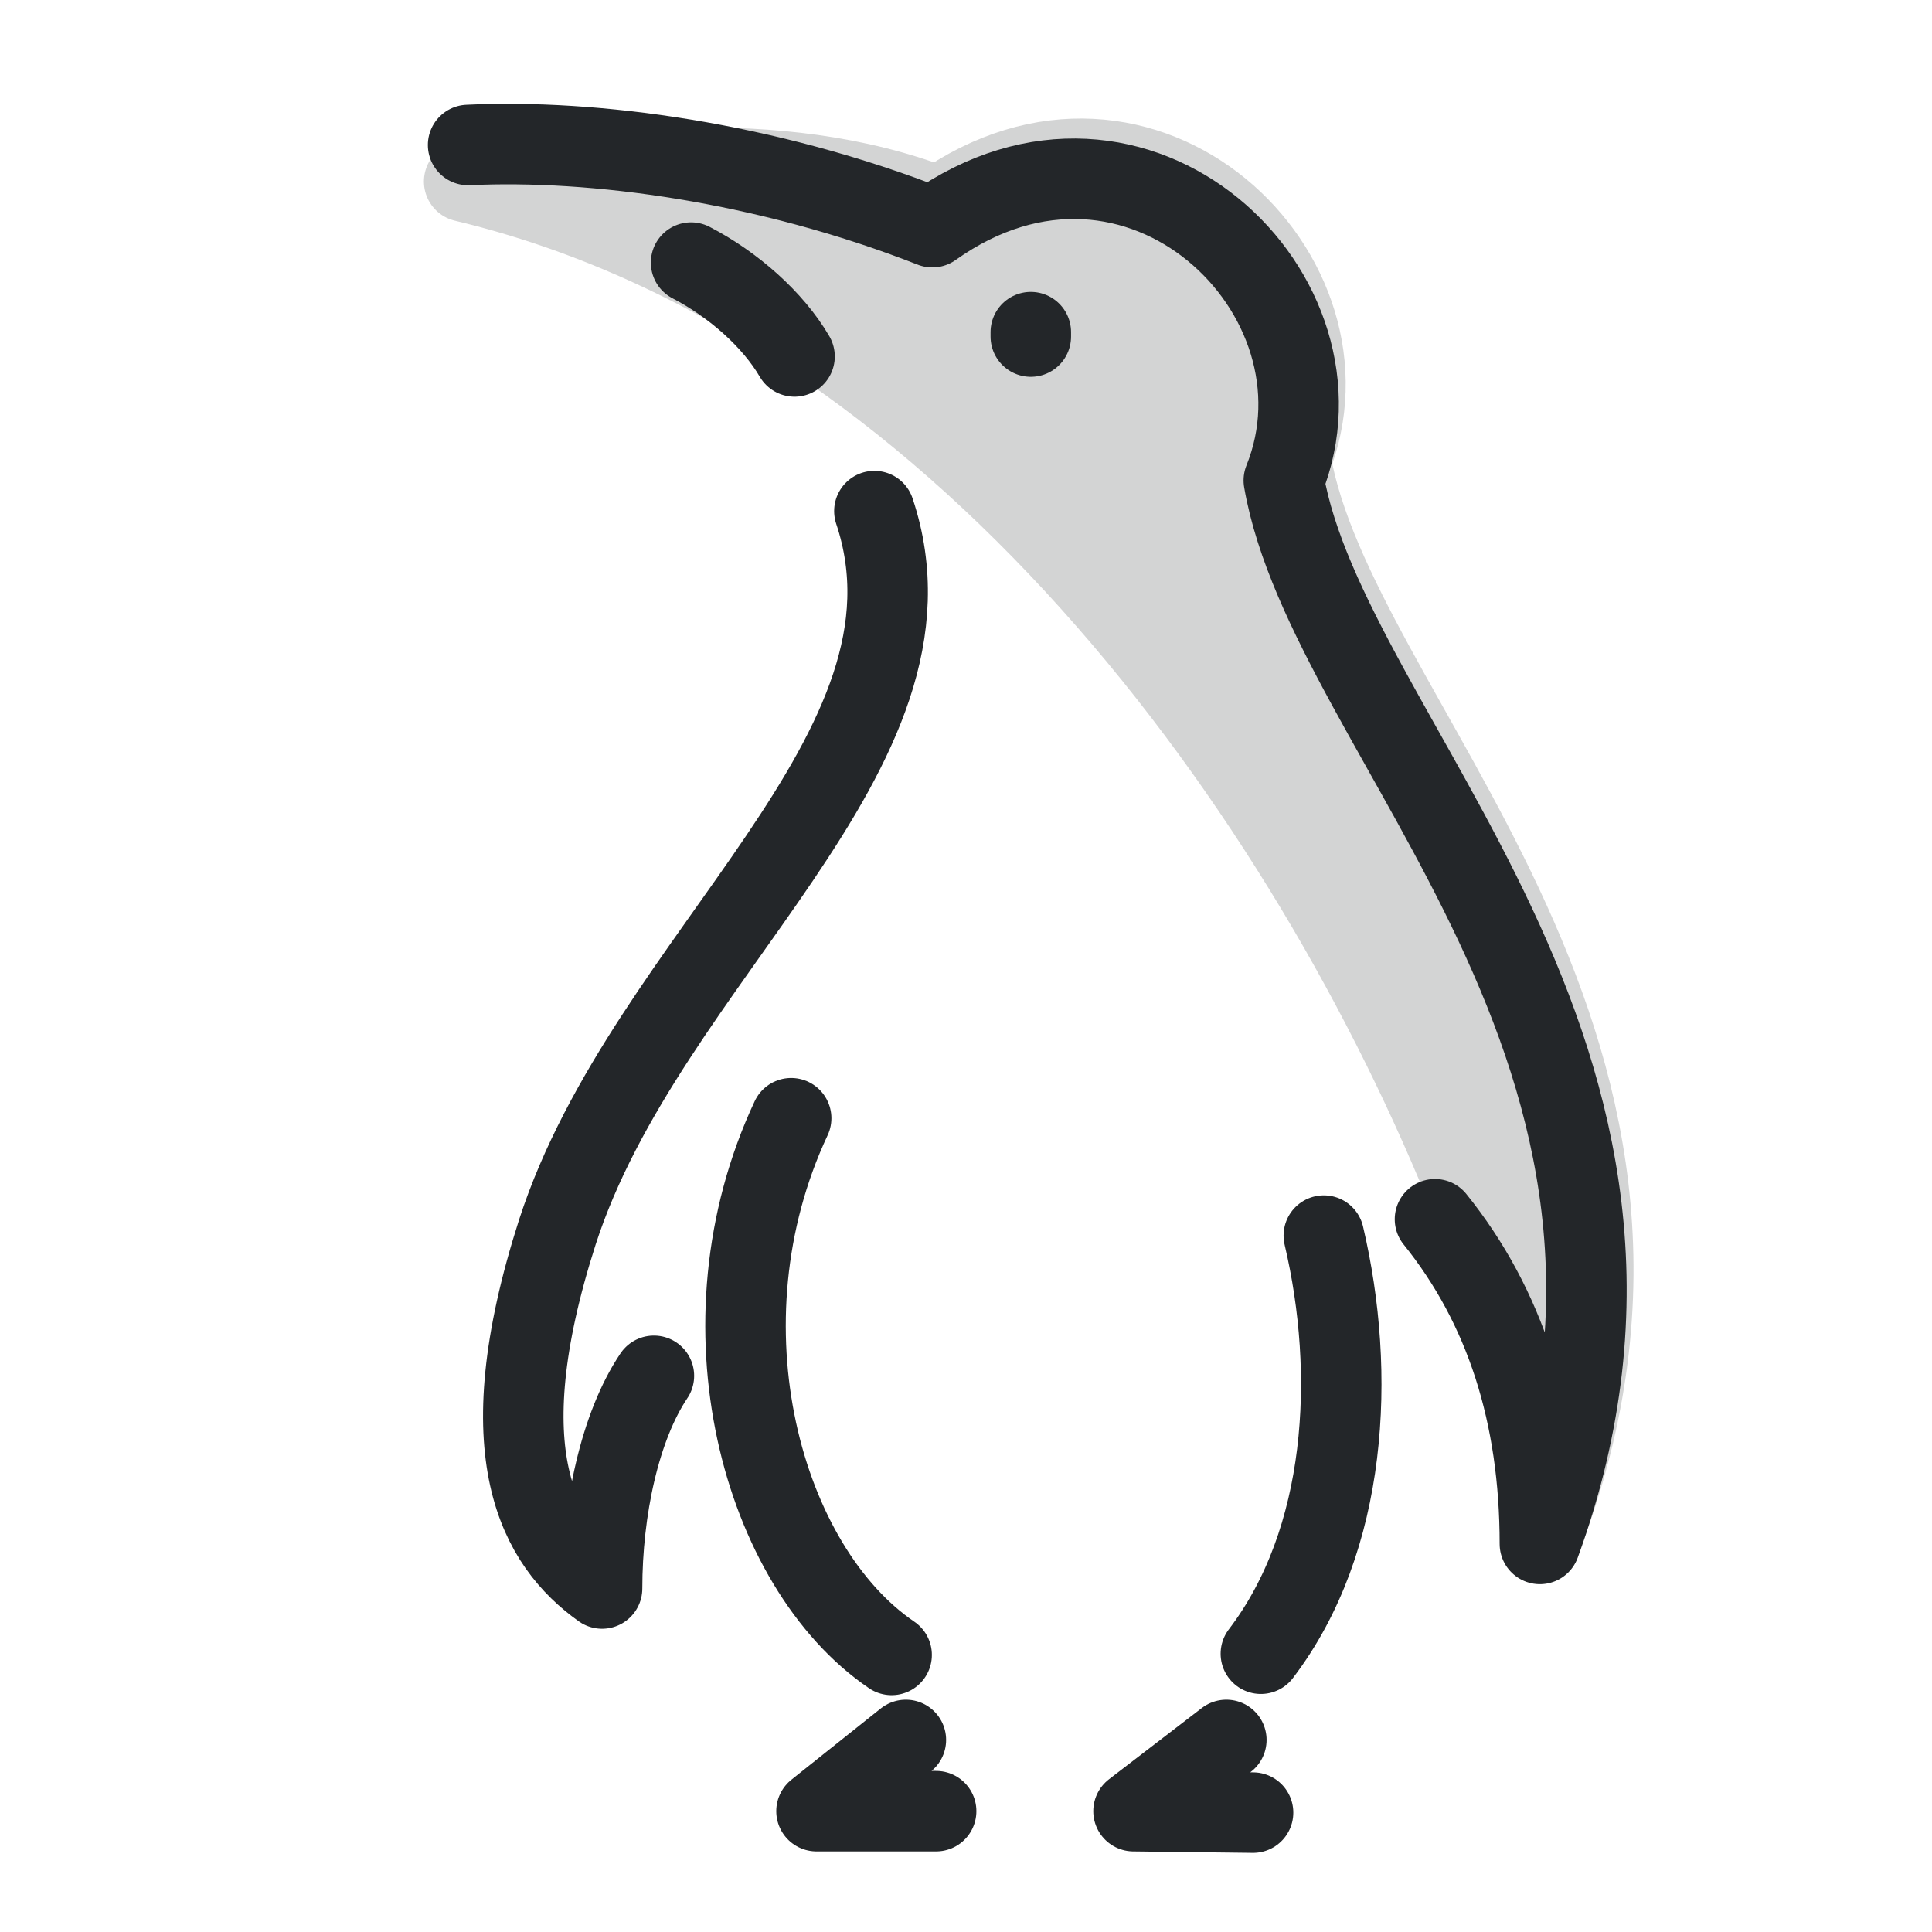
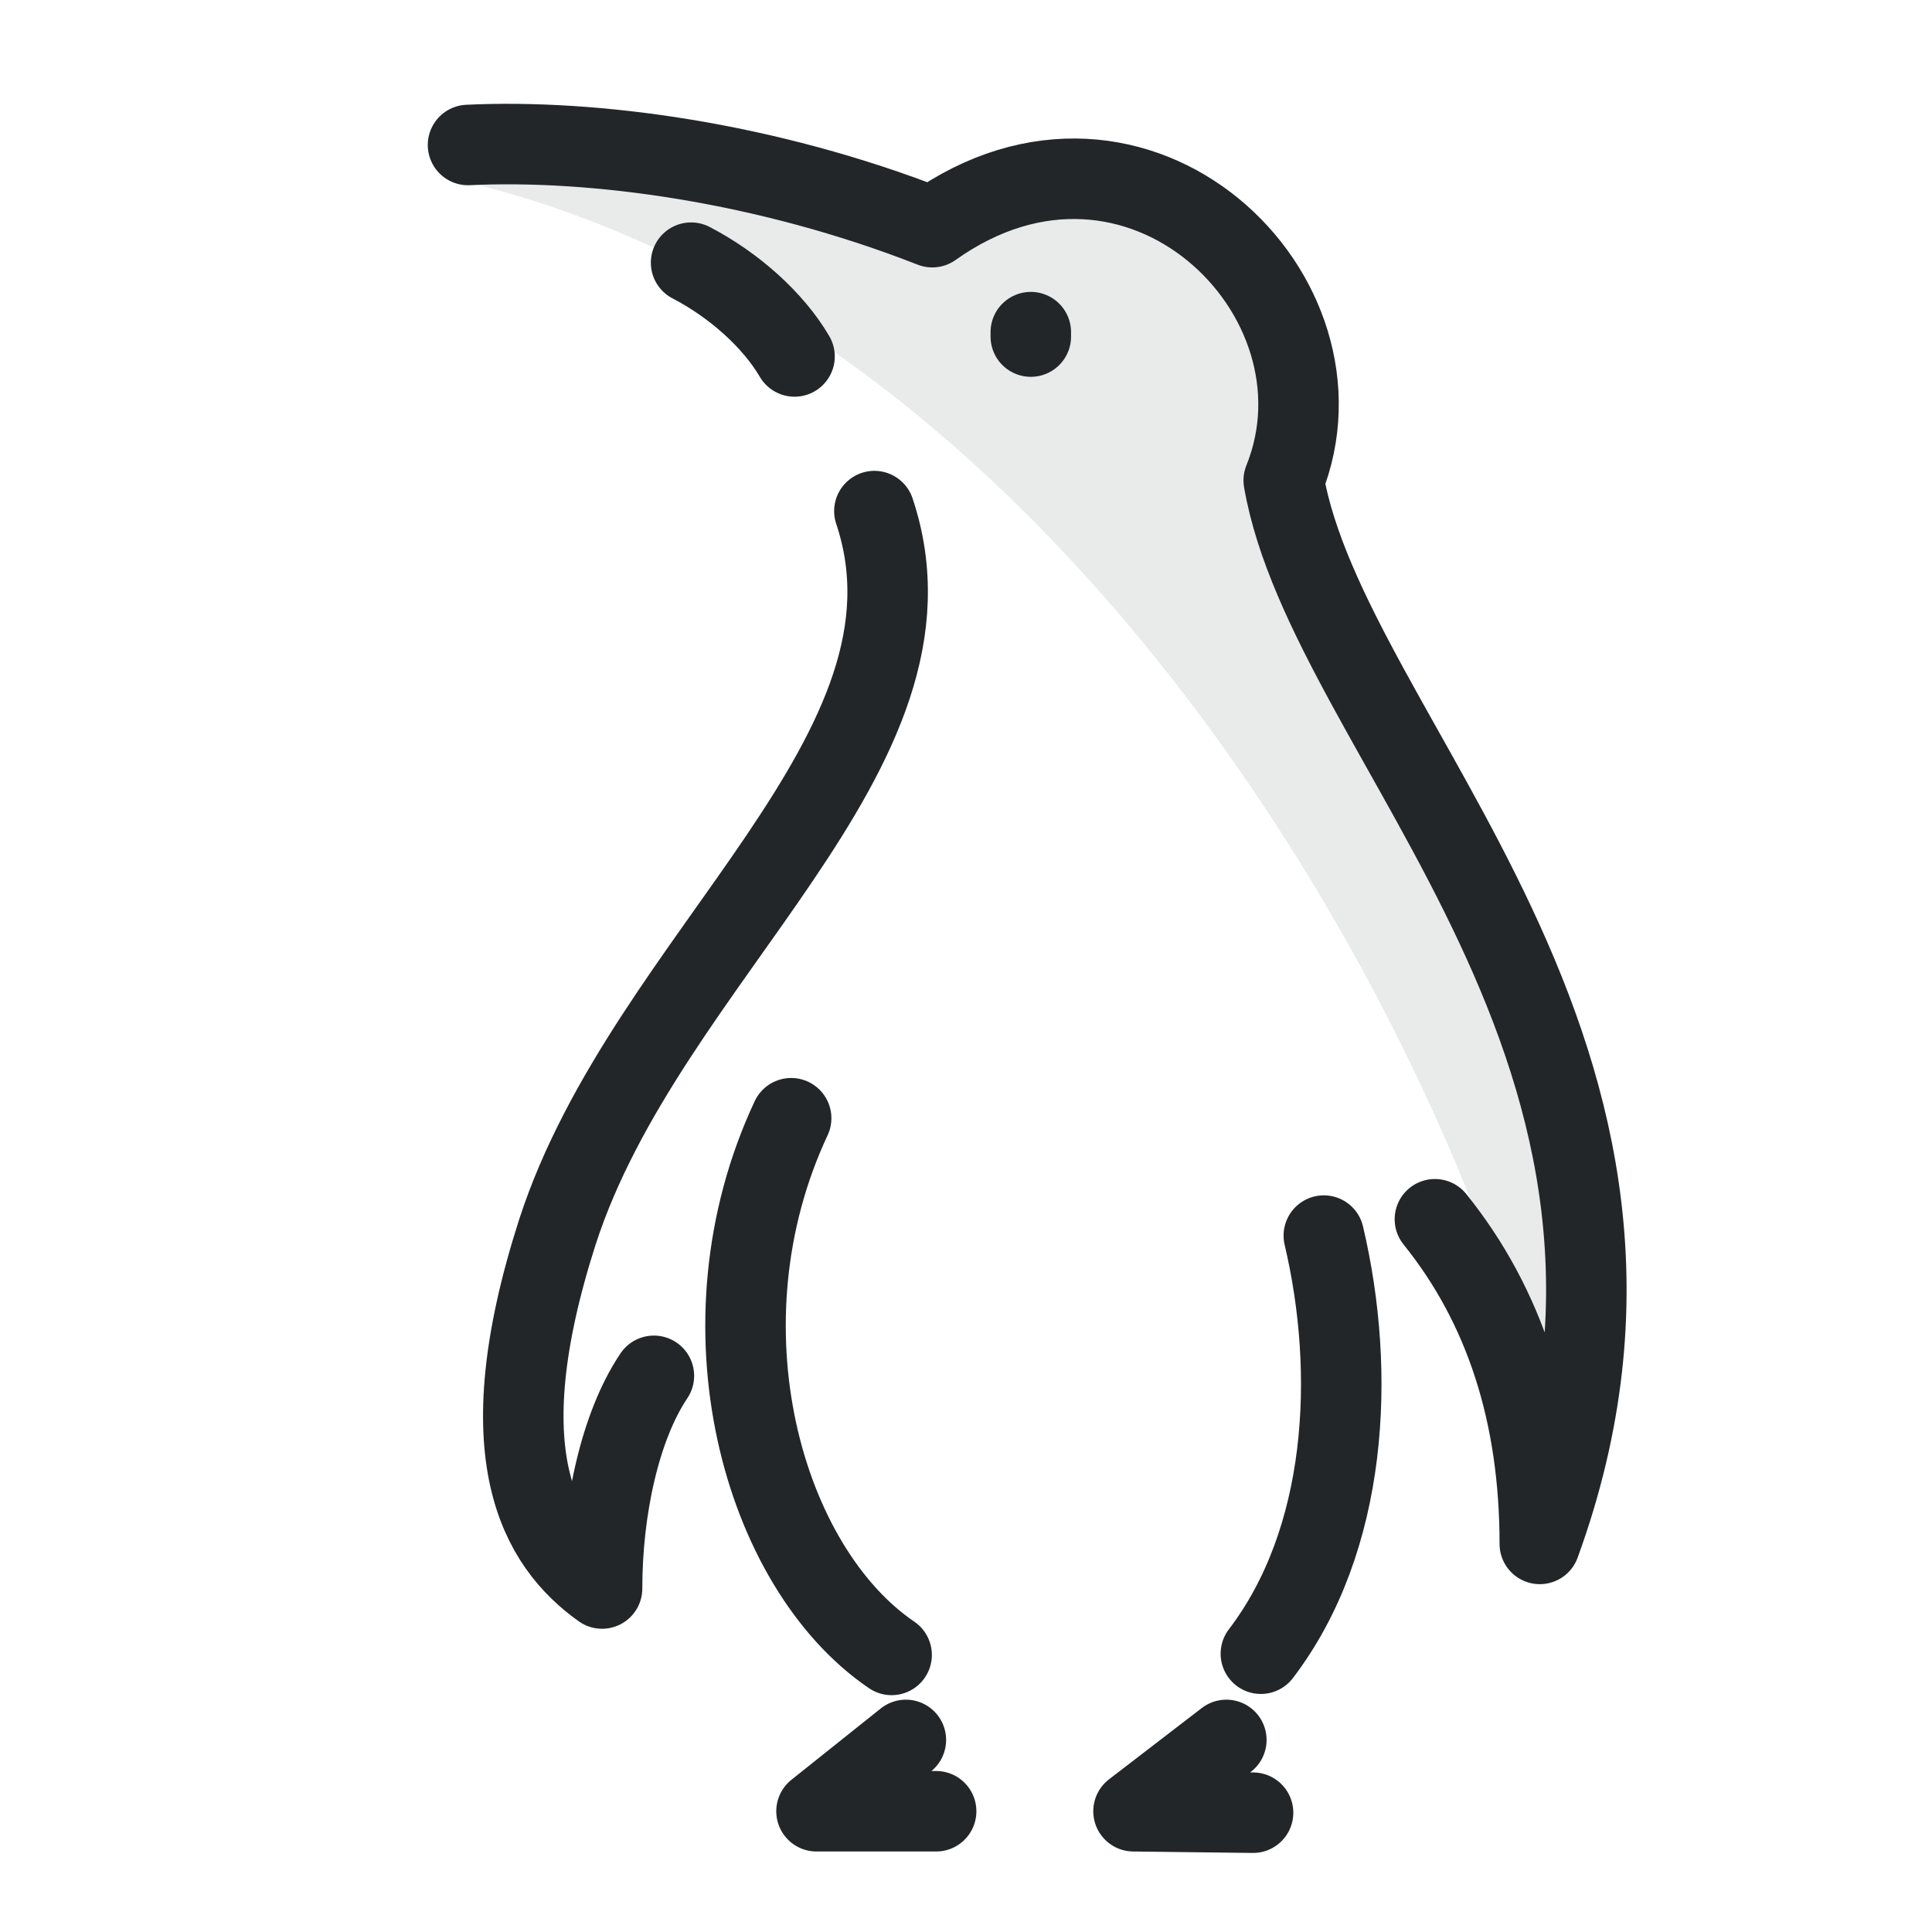
- <svg xmlns="http://www.w3.org/2000/svg" width="24" height="24" version="1.1" viewBox="0 0 24 24">
-   <defs>
+ <svg xmlns="http://www.w3.org/2000/svg" width="24" height="24" viewBox="0 0 24 24" version="1.1" id="svg5">
+   <defs id="defs1">
    <style id="current-color-scheme" type="text/css">.ColorScheme-Text { color:#232629; }</style>
  </defs>
  <g transform="translate(1,1)">
-     <g fill="none" stroke="currentColor" stroke-linecap="round" stroke-linejoin="round">
-       <path class="ColorScheme-Text" d="m8.87 3.428c-.267-.457-.757-.892-1.285-1.166m-2.77-1.461c1.553-.074 3.696.209 5.767 1.021 2.556-1.818 5.291.851 4.366 3.146.555 3.21 5.4 7.123 3.181 13.211 0-1.609-.434-2.954-1.303-4.033" style="stroke-linejoin:round" stroke="currentColor" />
-       <path class="ColorScheme-Text" d="m9.862 5.349c.999 2.989-2.828 5.524-3.938 8.956-.888 2.767-.222 3.874.555 4.428 0-.979.221-2.013.644-2.642" stroke="currentColor" />
-       <path class="ColorScheme-Text" d="m8.828 12.891c-1.201 2.563-.356 5.576 1.248 6.667m5.369-5.209c.404 1.713.296 3.782-.782 5.194" stroke="currentColor" />
-       <path class="ColorScheme-Text" d="m10.253 20.614-1.11.885h1.486m3.605-.885-1.153.885 1.485.018" stroke="currentColor" />
-       <path class="ColorScheme-Text" d="m11.805 3.126v.055" stroke="currentColor" />
-       <path class="ColorScheme-Text" d="m4.766 1.255c1.553-.074 3.829-.492 5.901.319 2.556-1.818 5.291.851 4.366 3.146.555 3.21 5.4 7.123 3.181 13.211 0-1.609-.051-2.888-.92-3.968-2.038-5.131-6.428-11.254-12.528-12.708z" style="opacity:.2" fill="currentColor" stroke="currentColor" />
-     </g>
+     <path d="M 8.87,3.428 C 8.603,2.972 8.113,2.537 7.585,2.263 M 4.814,0.801 c 1.553,-0.074 3.696,0.209 5.767,1.021 2.556,-1.818 5.291,0.851 4.366,3.146 0.555,3.21 5.4,7.123 3.181,13.211 0,-1.609 -0.434,-2.954 -1.303,-4.033" fill="none" stroke="currentColor" stroke-width="1" stroke-linecap="round" stroke-linejoin="round" class="ColorScheme-Text" id="path1" style="stroke-linejoin:round" />
+     <path d="m 9.862,5.349 c 0.999,2.989 -2.828,5.525 -3.938,8.956 -0.888,2.767 -0.222,3.874 0.555,4.428 0,-0.979 0.221,-2.013 0.644,-2.642" fill="none" stroke="currentColor" stroke-width="1" stroke-linecap="round" stroke-linejoin="round" class="ColorScheme-Text" id="path2" />
+     <path d="m 8.828,12.891 c -1.201,2.563 -0.356,5.576 1.248,6.667 m 5.369,-5.209 c 0.404,1.713 0.296,3.782 -0.782,5.194" fill="none" stroke="currentColor" stroke-width="1" stroke-linecap="round" stroke-linejoin="round" class="ColorScheme-Text" id="path3" />
+     <path d="M 10.253,20.614 9.143,21.5 H 10.629 m 3.605,-0.886 -1.153,0.886 1.485,0.018" fill="none" stroke="currentColor" stroke-width="1" stroke-linecap="round" stroke-linejoin="round" class="ColorScheme-Text" id="path4" />
+     <path d="m 11.805,3.126 v 0.055" fill="none" stroke="currentColor" stroke-width="1" stroke-linecap="round" stroke-linejoin="round" class="ColorScheme-Text" id="path5" />
+     <path d="m 4.766,1.255 c 1.553,-0.074 3.829,-0.492 5.901,0.319 2.556,-1.818 5.291,0.851 4.366,3.146 0.555,3.21 5.4,7.123 3.181,13.211 0,-1.609 -0.051,-2.888 -0.92,-3.968 C 15.257,8.833 10.867,2.71 4.766,1.255 Z" fill="currentColor" stroke="currentColor" stroke-width="1" stroke-linecap="round" stroke-linejoin="round" class="ColorScheme-Text" id="use6" style="opacity:0.1;fill-opacity:1;stroke:none;stroke-linejoin:round" />
  </g>
</svg>
